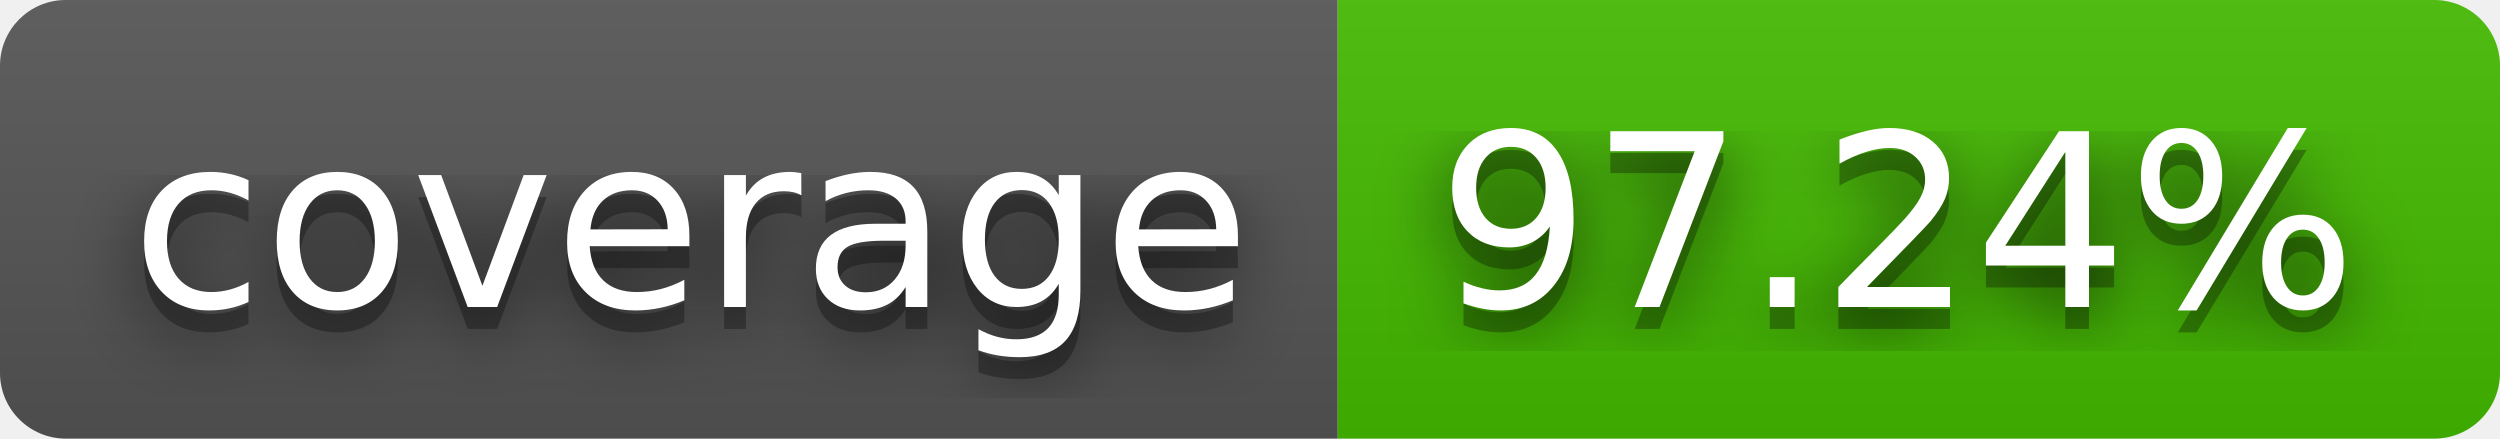
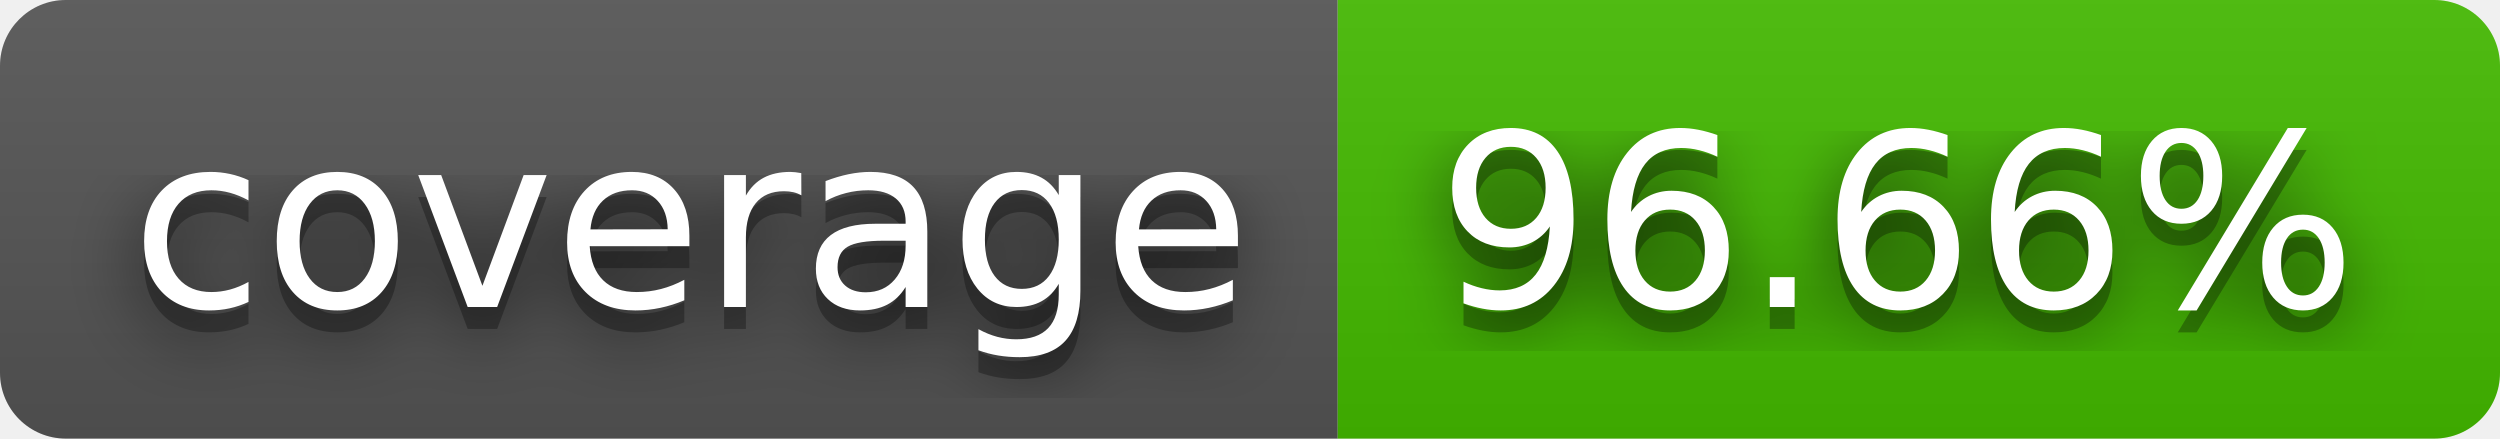
- <svg xmlns="http://www.w3.org/2000/svg" width="114" height="20" role="img" aria-label="coverage: 97.24%">
+ <svg xmlns="http://www.w3.org/2000/svg" width="114" height="20" role="img" aria-label="coverage: 96.66%">
  <filter id="blur">
    <feGaussianBlur stdDeviation="16" />
  </filter>
  <linearGradient id="s" x2="0" y2="100%">
    <stop offset="0" stop-color="#bbb" stop-opacity=".1" />
    <stop offset="1" stop-opacity=".1" />
  </linearGradient>
  <clipPath id="r">
    <rect width="114" height="20" rx="3" />
  </clipPath>
  <g clip-path="url(#r)">
    <rect width="61" height="20" fill="#555" />
    <rect x="61" width="53" height="20" fill="#4b0" />
    <rect width="114" height="20" fill="url(#s)" />
  </g>
  <g fill="#fff" text-anchor="middle" font-family="Verdana,Geneva,DejaVu Sans,sans-serif" text-rendering="geometricPrecision" font-size="110">
    <g transform="scale(.1)">
      <g aria-hidden="true" fill="#010101">
        <text x="315" y="150" fill-opacity=".8" filter="url(#blur)" textLength="510">coverage</text>
        <text x="315" y="150" fill-opacity=".3" textLength="510">coverage</text>
      </g>
      <text x="315" y="140" textLength="510">coverage</text>
    </g>
    <g transform="scale(.1)">
      <g aria-hidden="true" fill="#010101">
-         <text x="865" y="150" fill-opacity=".8" filter="url(#blur)" textLength="430">97.24%</text>
-         <text x="865" y="150" fill-opacity=".3" textLength="430">97.24%</text>
+         <text x="865" y="150" fill-opacity=".8" filter="url(#blur)" textLength="430">96.66%</text>
+         <text x="865" y="150" fill-opacity=".3" textLength="430">96.66%</text>
      </g>
-       <text x="865" y="140" textLength="430">97.24%</text>
+       <text x="865" y="140" textLength="430">96.66%</text>
    </g>
  </g>
</svg>
